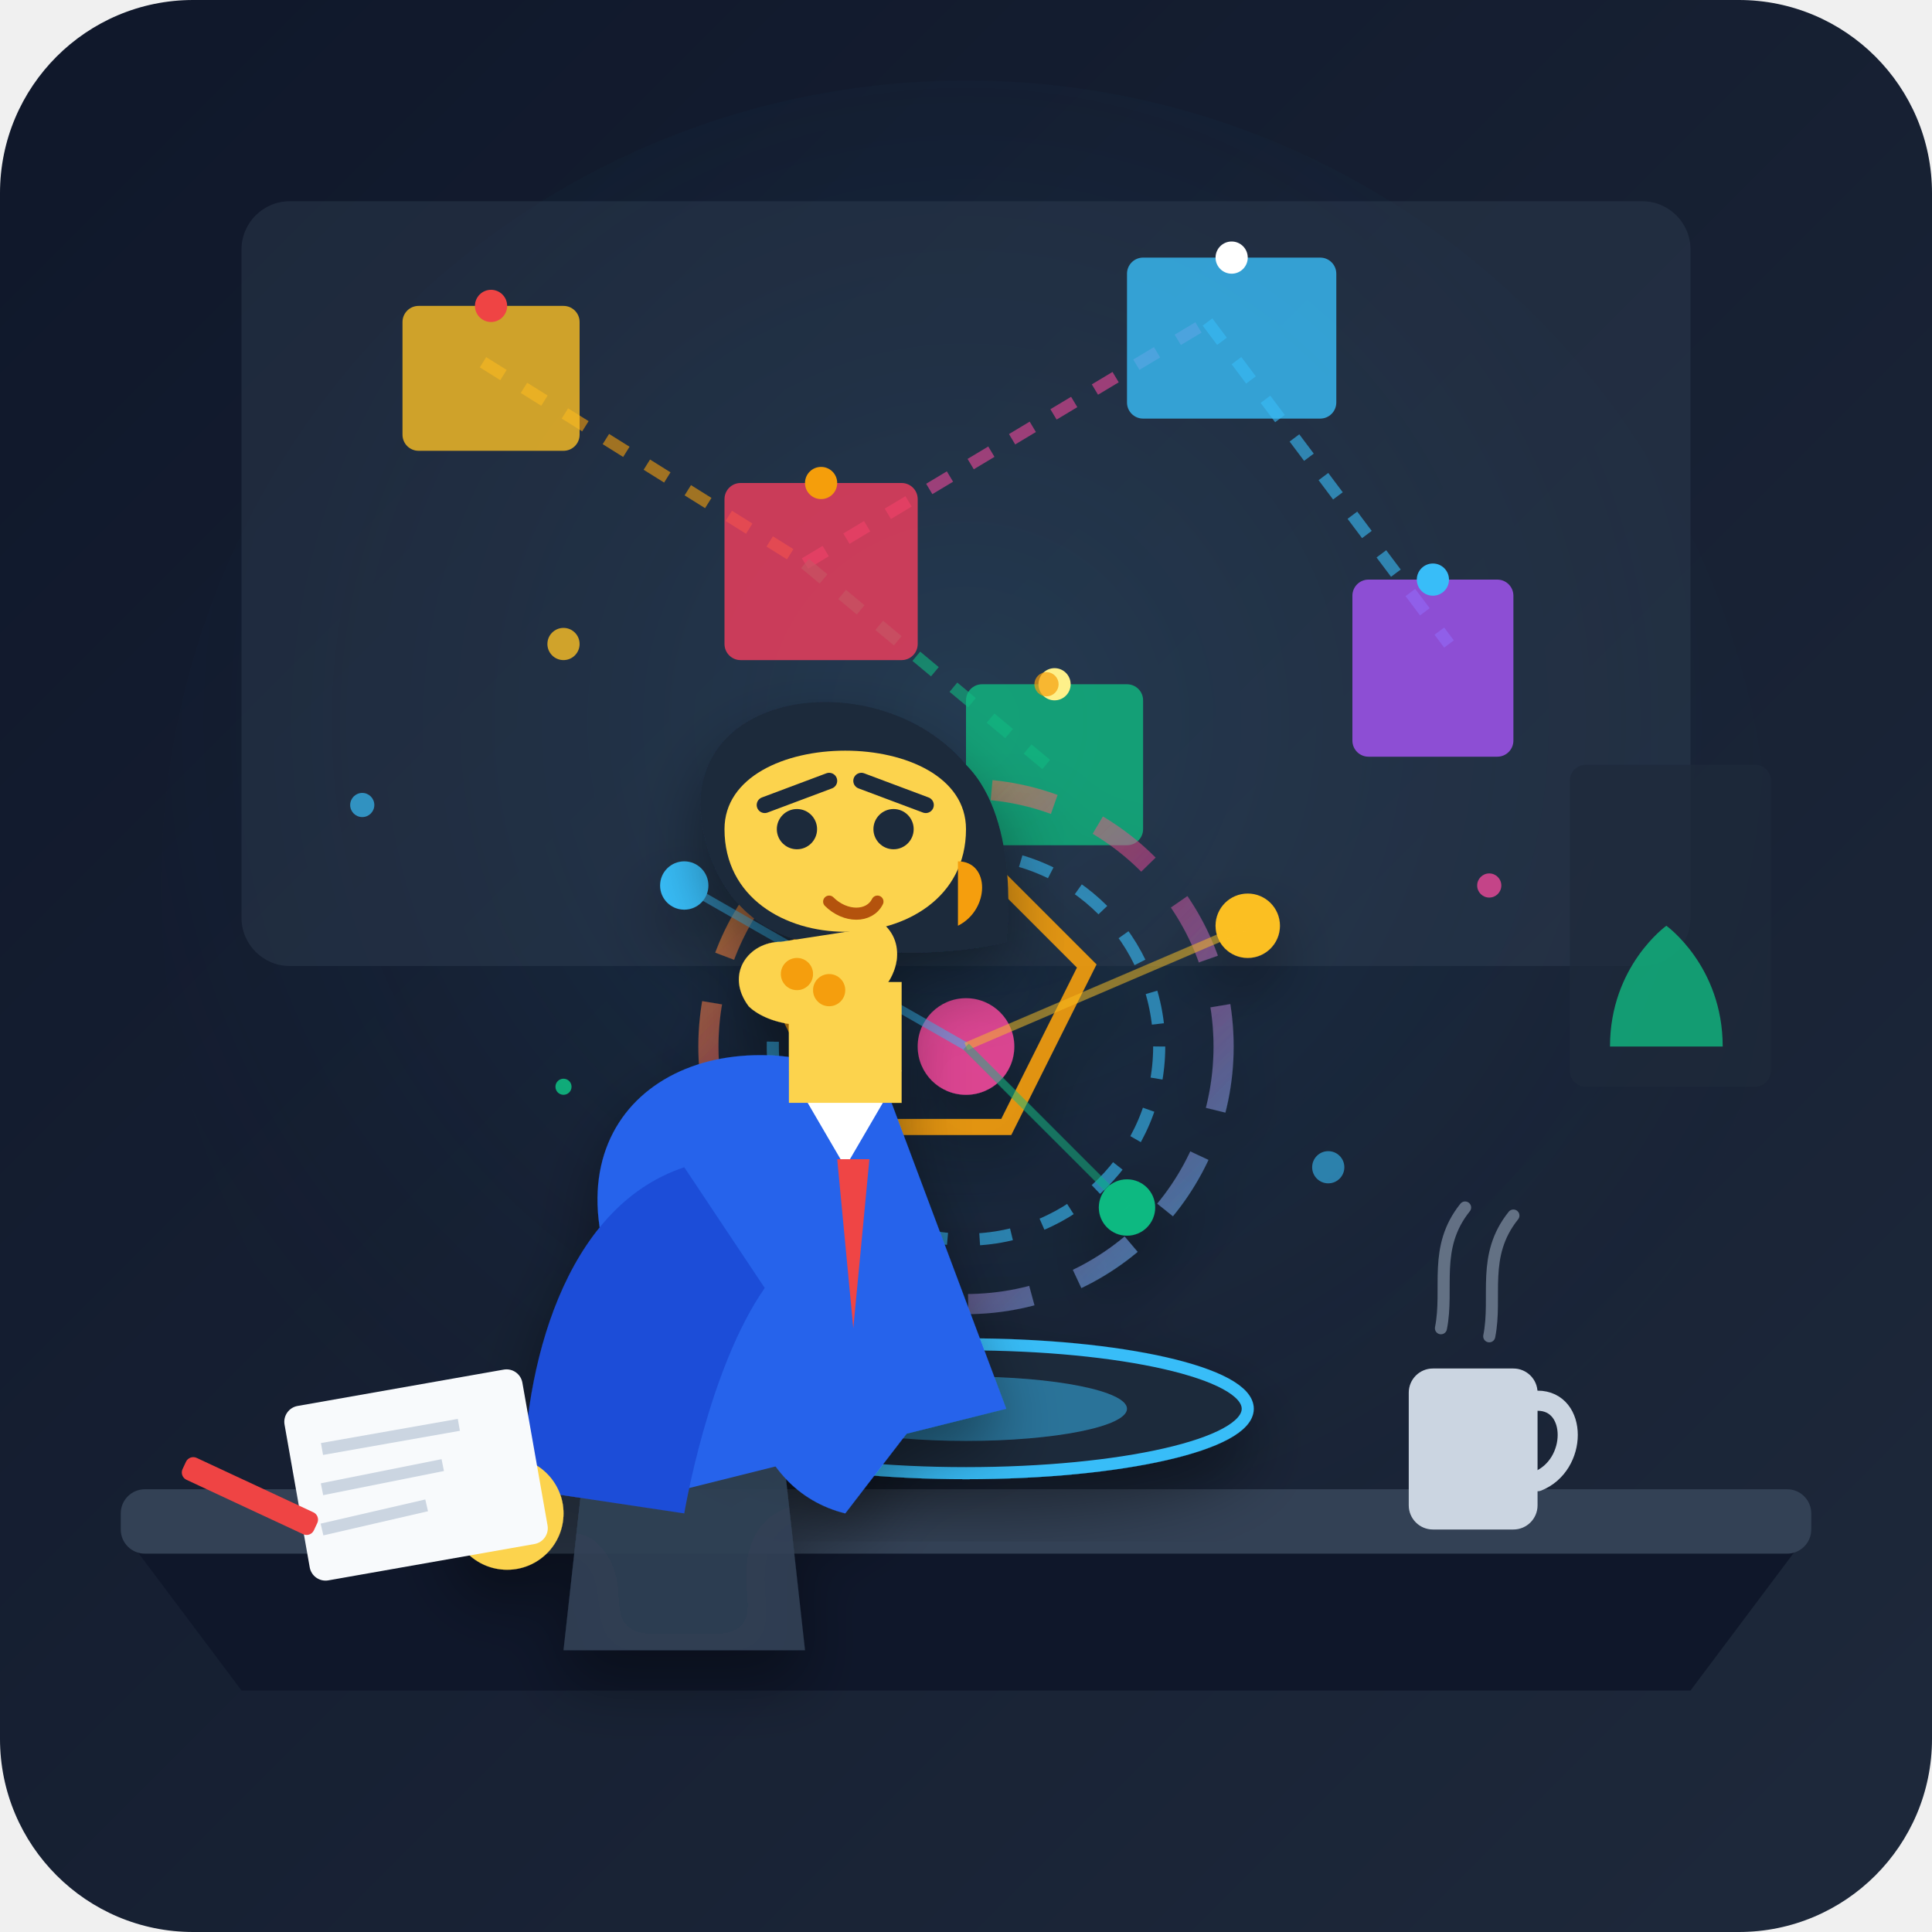
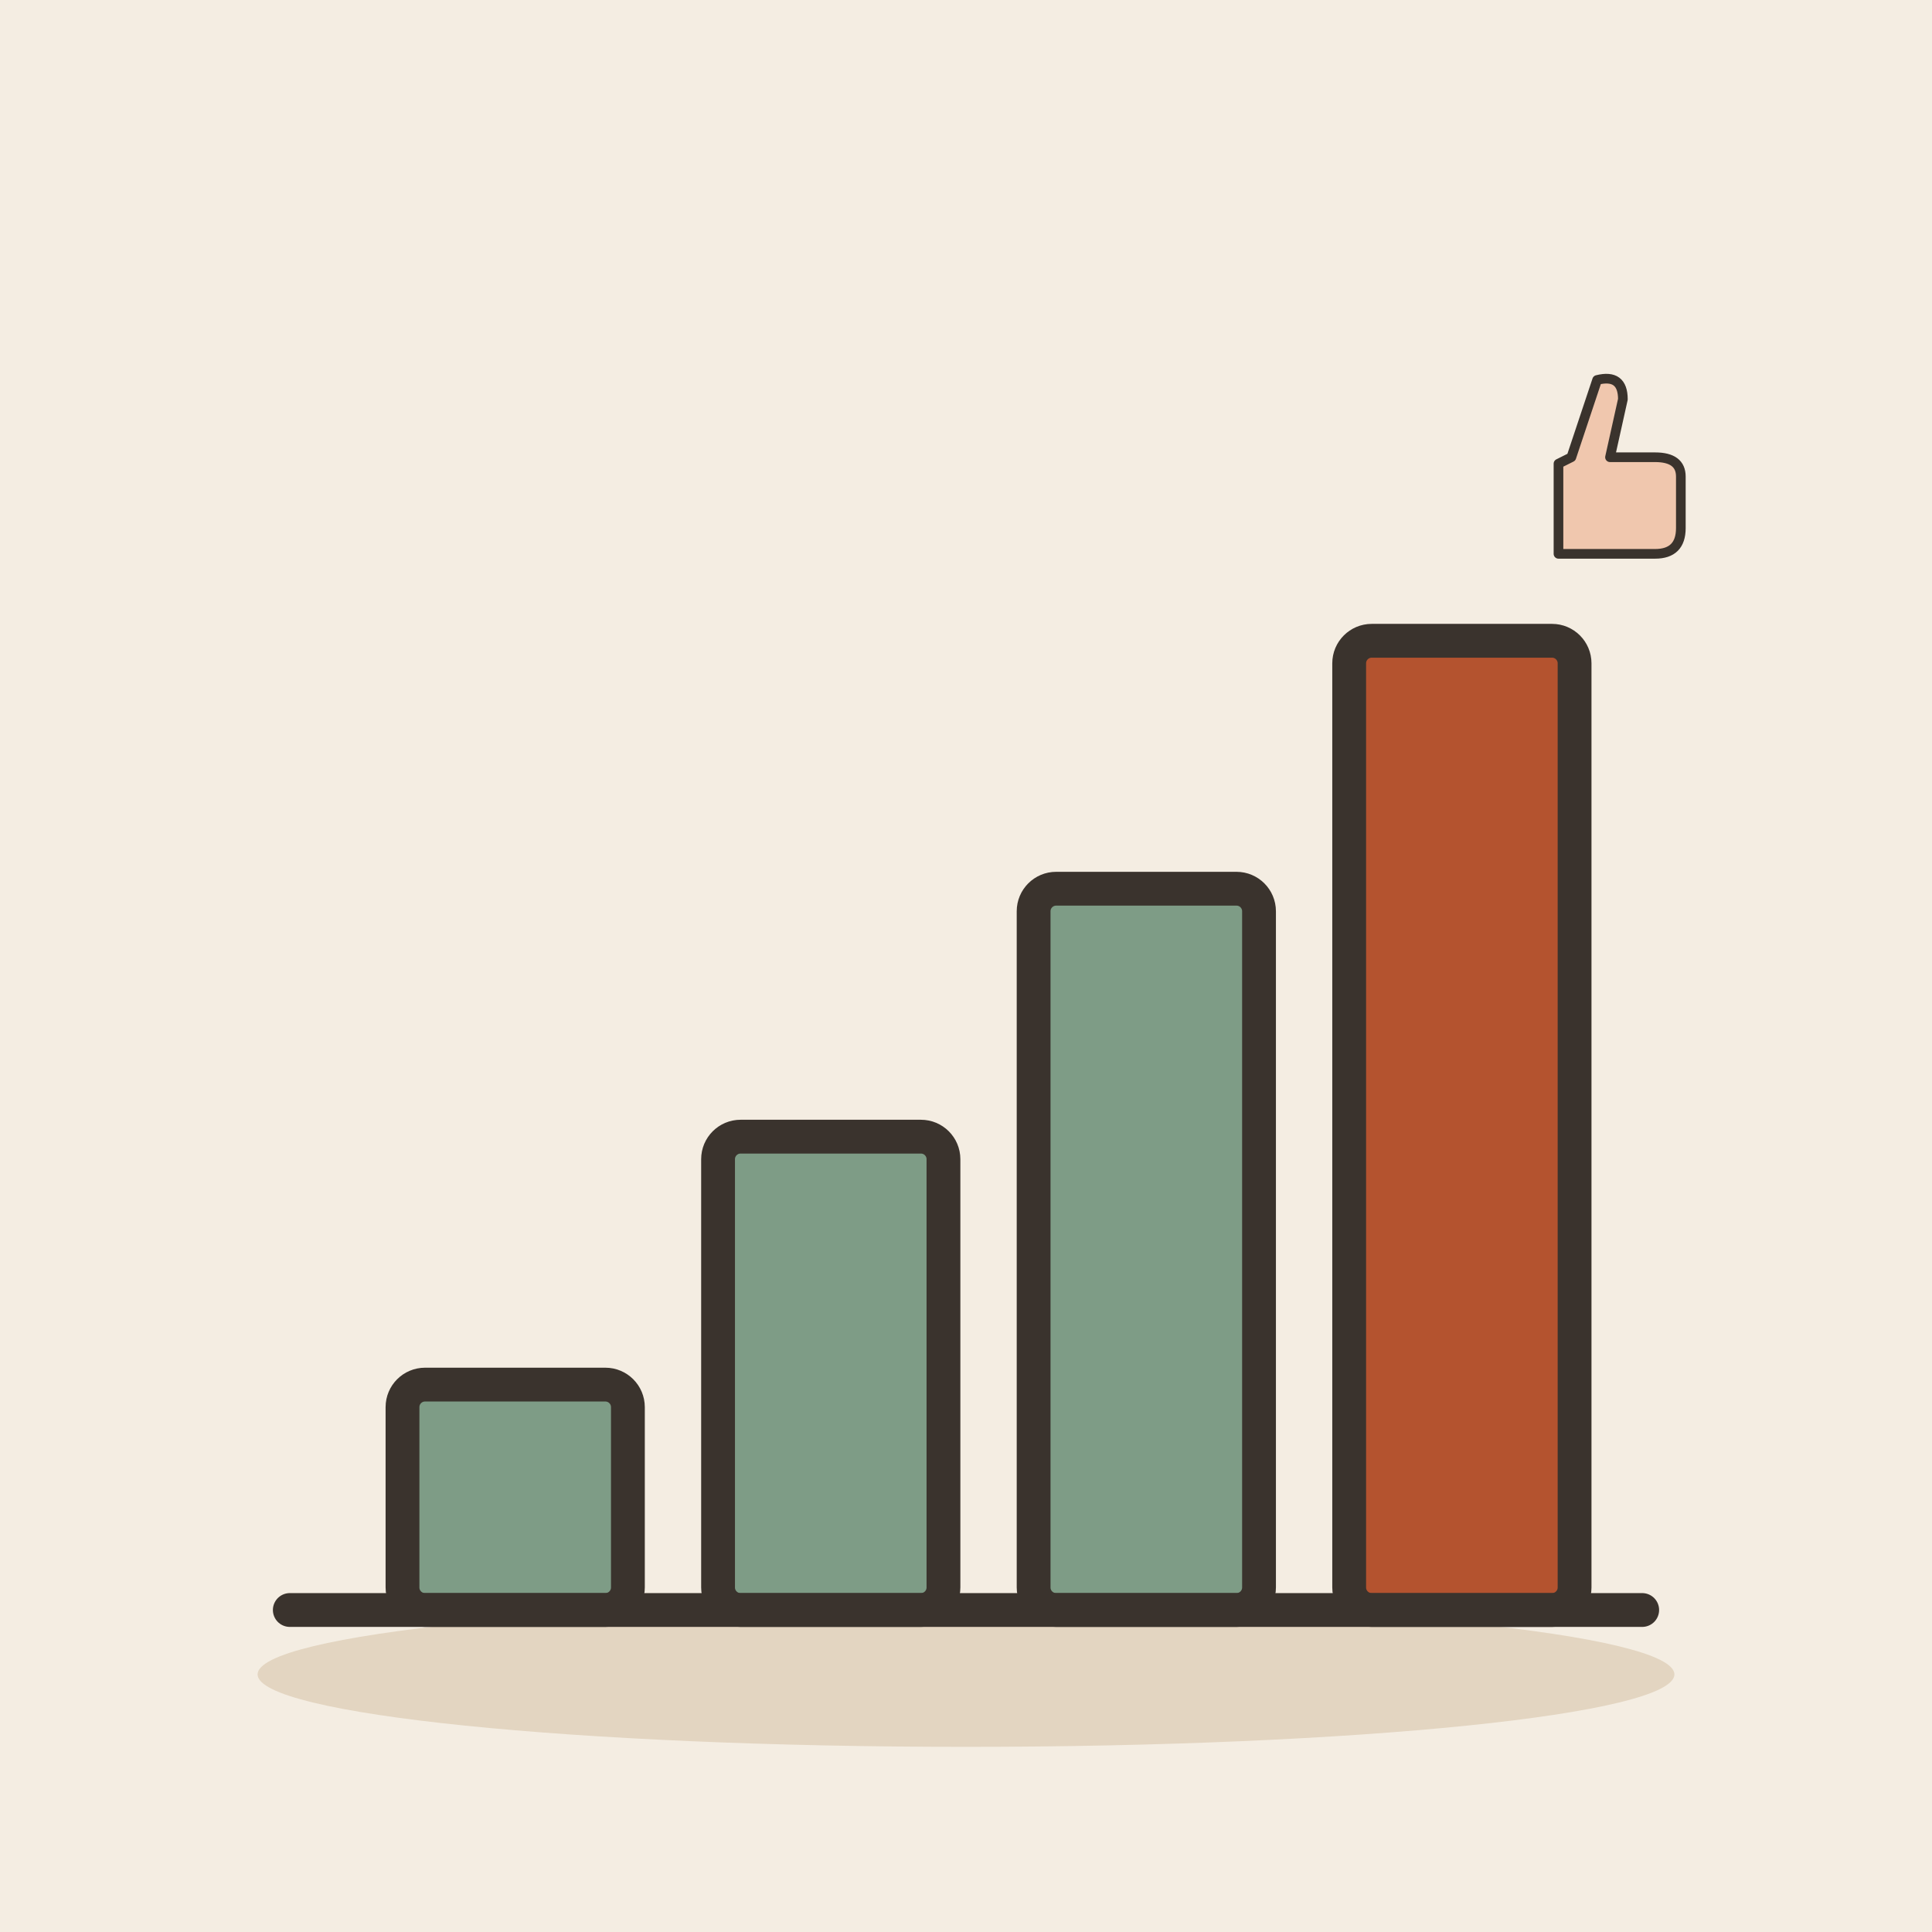
- <svg xmlns="http://www.w3.org/2000/svg" viewBox="0 0 240 240">
-   <defs>
-     <linearGradient id="bg-grad" x1="0%" y1="0%" x2="100%" y2="100%">
-       <stop offset="0%" stop-color="#0f172a" />
-       <stop offset="100%" stop-color="#1e293b" />
-     </linearGradient>
-     <radialGradient id="desk-light" cx="50%" cy="40%" r="60%">
-       <stop offset="0%" stop-color="#38bdf8" stop-opacity="0.15" />
-       <stop offset="100%" stop-color="#0f172a" stop-opacity="0" />
-     </radialGradient>
-     <linearGradient id="holo-glow" x1="0%" y1="0%" x2="100%" y2="100%">
-       <stop offset="0%" stop-color="#f59e0b" stop-opacity="0.8" />
-       <stop offset="50%" stop-color="#ec4899" stop-opacity="0.6" />
-       <stop offset="100%" stop-color="#38bdf8" stop-opacity="0.8" />
-     </linearGradient>
-     <linearGradient id="panel-bg" x1="0%" y1="0%" x2="0%" y2="100%">
-       <stop offset="0%" stop-color="#334155" stop-opacity="0.9" />
-       <stop offset="100%" stop-color="#1e293b" stop-opacity="0.9" />
-     </linearGradient>
-     <filter id="shadow" x="-10%" y="-10%" width="120%" height="120%">
-       <feDropShadow dx="0" dy="4" stdDeviation="4" flood-color="#000000" flood-opacity="0.4" />
-     </filter>
-   </defs>
-   <rect width="240" height="240" rx="24" fill="url(#bg-grad)" />
-   <circle cx="120" cy="110" r="100" fill="url(#desk-light)" />
-   <rect x="30" y="25" width="180" height="95" rx="6" fill="#334155" opacity="0.4" />
-   <line x1="60" y1="45" x2="100" y2="70" stroke="#f59e0b" stroke-width="1.5" stroke-dasharray="3,3" opacity="0.6" />
-   <line x1="100" y1="70" x2="150" y2="40" stroke="#ec4899" stroke-width="1.5" stroke-dasharray="3,3" opacity="0.6" />
-   <line x1="150" y1="40" x2="180" y2="80" stroke="#38bdf8" stroke-width="1.5" stroke-dasharray="3,3" opacity="0.6" />
-   <line x1="100" y1="70" x2="130" y2="95" stroke="#10b981" stroke-width="1.5" stroke-dasharray="3,3" opacity="0.6" />
-   <rect x="50" y="38" width="22" height="18" rx="2" fill="#fbbf24" opacity="0.8" />
-   <circle cx="61" cy="38" r="2" fill="#ef4444" />
-   <rect x="90" y="60" width="24" height="22" rx="2" fill="#f43f5e" opacity="0.8" />
-   <circle cx="102" cy="60" r="2" fill="#f59e0b" />
-   <rect x="140" y="32" width="26" height="20" rx="2" fill="#38bdf8" opacity="0.8" />
-   <circle cx="153" cy="32" r="2" fill="#ffffff" />
-   <rect x="168" y="72" width="20" height="22" rx="2" fill="#a855f7" opacity="0.8" />
-   <circle cx="178" cy="72" r="2" fill="#38bdf8" />
-   <rect x="120" y="85" width="22" height="20" rx="2" fill="#10b981" opacity="0.8" />
-   <circle cx="131" cy="85" r="2" fill="#fef08a" />
-   <rect x="195" y="95" width="25" height="40" rx="2" fill="#1e293b" opacity="0.7" />
-   <path d="M200 130 C200 120 207 115 207 115 C207 115 214 120 214 130 Z" fill="#10b981" opacity="0.8" />
-   <path d="M15 190 L225 190 L210 210 L30 210 Z" fill="#0f172a" />
-   <rect x="15" y="185" width="210" height="8" rx="3" fill="#334155" />
-   <g filter="url(#shadow)" transform="translate(0, -5)">
-     <ellipse cx="120" cy="180" rx="35" ry="8" fill="#1e293b" stroke="#38bdf8" stroke-width="1.5" />
-     <ellipse cx="120" cy="180" rx="20" ry="4" fill="#38bdf8" opacity="0.5" />
-     <circle cx="120" cy="135" r="32" fill="none" stroke="url(#holo-glow)" stroke-width="2.5" stroke-dasharray="8, 6" opacity="0.8" />
-     <circle cx="120" cy="135" r="24" fill="none" stroke="#38bdf8" stroke-width="1.5" stroke-dasharray="4, 4" opacity="0.6" />
-     <polygon points="120,110 135,125 125,145 105,145 95,125" fill="none" stroke="#f59e0b" stroke-width="2" opacity="0.9" />
-     <circle cx="120" cy="135" r="6" fill="#ec4899" opacity="0.9" />
-     <circle cx="85" cy="115" r="3" fill="#38bdf8" />
-     <circle cx="155" cy="120" r="4" fill="#fbbf24" />
-     <circle cx="140" cy="155" r="3.5" fill="#10b981" />
-     <circle cx="100" cy="150" r="2.5" fill="#ec4899" />
-     <line x1="120" y1="135" x2="85" y2="115" stroke="#38bdf8" stroke-width="1" opacity="0.5" />
-     <line x1="120" y1="135" x2="155" y2="120" stroke="#fbbf24" stroke-width="1" opacity="0.5" />
-     <line x1="120" y1="135" x2="140" y2="155" stroke="#10b981" stroke-width="1" opacity="0.5" />
+ <svg xmlns="http://www.w3.org/2000/svg" viewBox="0 0 240 240" data-style="editorial">
+   <rect width="240" height="240" fill="#F4EDE2" />
+   <ellipse cx="120" cy="208" rx="88" ry="9" fill="#E3D5C1" />
+   <g transform="translate(120 200) scale(1.4 1.4)">
+     <rect x="-50" y="-20" width="20" height="20" rx="2" fill="#7E9C86" stroke="#3A332D" stroke-width="3" stroke-linecap="round" stroke-linejoin="round" />
+     <rect x="-22" y="-42" width="20" height="42" rx="2" fill="#7E9C86" stroke="#3A332D" stroke-width="3" stroke-linecap="round" stroke-linejoin="round" />
+     <rect x="6" y="-64" width="20" height="64" rx="2" fill="#7E9C86" stroke="#3A332D" stroke-width="3" stroke-linecap="round" stroke-linejoin="round" />
+     <rect x="34" y="-86" width="20" height="86" rx="2" fill="#B4532F" stroke="#3A332D" stroke-width="3" stroke-linecap="round" stroke-linejoin="round" />
+     <path d="M-60 0L60 0" stroke="#3A332D" stroke-width="3" stroke-linecap="round" fill="none" />
  </g>
-   <g filter="url(#shadow)">
-     <path d="M75 160 L95 160 L100 205 L70 205 Z" fill="#334155" opacity="0.9" />
-     <path d="M75 155 C70 135 90 125 110 135 L125 175 L85 185 Z" fill="#2563eb" />
-     <path d="M98 133 L105 145 L112 133 Z" fill="#ffffff" />
-     <path d="M104 144 L106 165 L108 144 Z" fill="#ef4444" />
-     <path d="M85 145 C70 150 65 170 65 185 L85 188 C85 188 88 170 95 160 Z" fill="#1d4ed8" />
-     <circle cx="63" cy="188" r="7" fill="#fcd34d" />
-     <rect x="98" y="122" width="14" height="15" fill="#fcd34d" />
-     <g transform="translate(105, 105)">
-       <path d="M -18 -5 C -18 -20 5 -22 15 -10 C 22 -3 20 12 20 12 C 20 12 10 15 -5 12 C -18 9 -18 -5 -18 -5 Z" fill="#1e293b" />
-       <path d="M -15 -2 C -15 15 15 15 15 -2 C 15 -15 -15 -15 -15 -2 Z" fill="#fcd34d" />
-       <path d="M 14 2 C 18 2 18 8 14 10 Z" fill="#f59e0b" />
-       <path d="M -10 -5 L -2 -8" stroke="#1e293b" stroke-width="2" stroke-linecap="round" />
-       <path d="M 2 -8 L 10 -5" stroke="#1e293b" stroke-width="2" stroke-linecap="round" />
-       <circle cx="-6" cy="-2" r="2.5" fill="#1e293b" />
-       <circle cx="6" cy="-2" r="2.5" fill="#1e293b" />
-       <path d="M -2 7 C 0 9 3 9 4 7" stroke="#b45309" stroke-width="1.5" fill="none" stroke-linecap="round" />
-       <g transform="translate(0, 10)">
-         <path d="M -8 2 C -12 2 -15 6 -12 10 C -10 12 -4 14 2 10 C 6 8 8 3 5 0 Z" fill="#fcd34d" />
-         <circle cx="-6" cy="6" r="2" fill="#f59e0b" />
-         <circle cx="-2" cy="8" r="2" fill="#f59e0b" />
-       </g>
-     </g>
-     <path d="M95 160 C90 170 93 185 105 188 L115 175 Z" fill="#2563eb" />
+   <g transform="translate(200 60) scale(0.4 0.4)">
+     <path d="M-16 -6L-16 22L14 22Q22 22 22 14L22 -2Q22 -8 14 -8L0 -8L4 -26Q4 -34 -4 -32L-12 -8Z" fill="#F0C7AE" stroke="#3A332D" stroke-width="3" stroke-linecap="round" stroke-linejoin="round" />
  </g>
-   <rect x="175" y="170" width="16" height="20" rx="3" fill="#cbd5e1" />
-   <path d="M191 174 C196 174 196 182 191 184" fill="none" stroke="#cbd5e1" stroke-width="2.5" stroke-linecap="round" />
-   <path d="M179 165 C180 160 178 155 182 150" fill="none" stroke="#94a3b8" stroke-width="1.5" stroke-linecap="round" opacity="0.6" />
-   <path d="M185 166 C186 161 184 156 188 151" fill="none" stroke="#94a3b8" stroke-width="1.5" stroke-linecap="round" opacity="0.6" />
-   <g transform="translate(35, 175)">
-     <rect x="0" y="0" width="30" height="22" rx="2" fill="#f8fafc" transform="rotate(-10 0 0)" />
-     <line x1="5" y1="5" x2="22" y2="2" stroke="#cbd5e1" stroke-width="1.5" />
-     <line x1="5" y1="10" x2="20" y2="7" stroke="#cbd5e1" stroke-width="1.5" />
-     <line x1="5" y1="15" x2="18" y2="12" stroke="#cbd5e1" stroke-width="1.5" />
-     <rect x="-8" y="10" width="18" height="3" rx="1" fill="#ef4444" transform="rotate(25 0 0)" />
-   </g>
-   <circle cx="45" cy="100" r="1.5" fill="#38bdf8" opacity="0.7" />
-   <circle cx="70" cy="80" r="2" fill="#fbbf24" opacity="0.8" />
-   <circle cx="185" cy="110" r="1.5" fill="#ec4899" opacity="0.8" />
-   <circle cx="165" cy="145" r="2" fill="#38bdf8" opacity="0.6" />
-   <circle cx="70" cy="135" r="1" fill="#10b981" opacity="0.9" />
-   <circle cx="130" cy="85" r="1.5" fill="#f59e0b" opacity="0.7" />
</svg>
